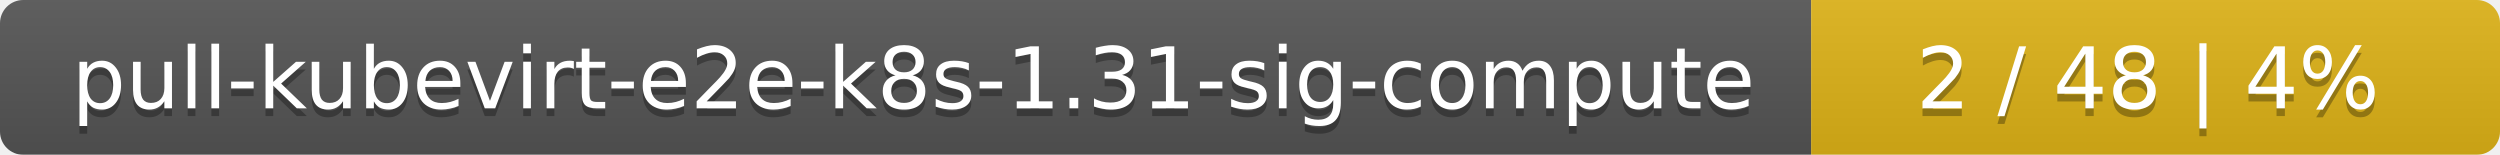
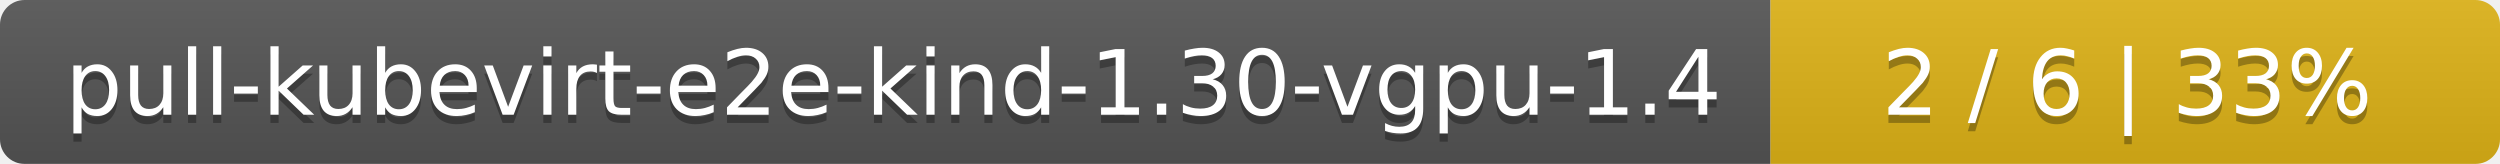
- <svg xmlns="http://www.w3.org/2000/svg" width="323" height="20">
+ <svg xmlns="http://www.w3.org/2000/svg" width="305" height="20">
  <linearGradient id="smooth" x2="0" y2="100%">
    <stop offset="0" stop-color="#bbb" stop-opacity=".1" />
    <stop offset="1" stop-opacity=".1" />
  </linearGradient>
  <mask id="round">
-     <rect width="323" height="20" rx="3" fill="#fff" />
+     <rect width="305" height="20" rx="3" fill="#fff" />
  </mask>
  <g mask="url(#round)">
-     <rect width="234" height="20" fill="#555" />
-     <rect x="234" width="89" height="20" fill="#dfb317" />
-     <rect width="323" height="20" fill="url(#smooth)" />
+     <rect width="216" height="20" fill="#555" />
+     <rect x="216" width="89" height="20" fill="#dfb317" />
+     <rect width="305" height="20" fill="url(#smooth)" />
  </g>
  <g fill="#fff" text-anchor="middle" font-family="DejaVu Sans,Verdana,Geneva,sans-serif" font-size="11">
-     <text x="118" y="15" fill="#010101" fill-opacity=".3">pull-kubevirt-e2e-k8s-1.31-sig-compute</text>
-     <text x="118" y="14">pull-kubevirt-e2e-k8s-1.31-sig-compute</text>
-     <text x="277.5" y="15" fill="#010101" fill-opacity=".3">2 / 48    |    4%</text>
-     <text x="277.5" y="14">2 / 48    |    4%</text>
+     <text x="109" y="15" fill="#010101" fill-opacity=".3">pull-kubevirt-e2e-kind-1.30-vgpu-1.4</text>
+     <text x="109" y="14">pull-kubevirt-e2e-kind-1.30-vgpu-1.4</text>
+     <text x="259.5" y="15" fill="#010101" fill-opacity=".3">2 / 6    |    33%</text>
+     <text x="259.5" y="14">2 / 6    |    33%</text>
  </g>
</svg>
